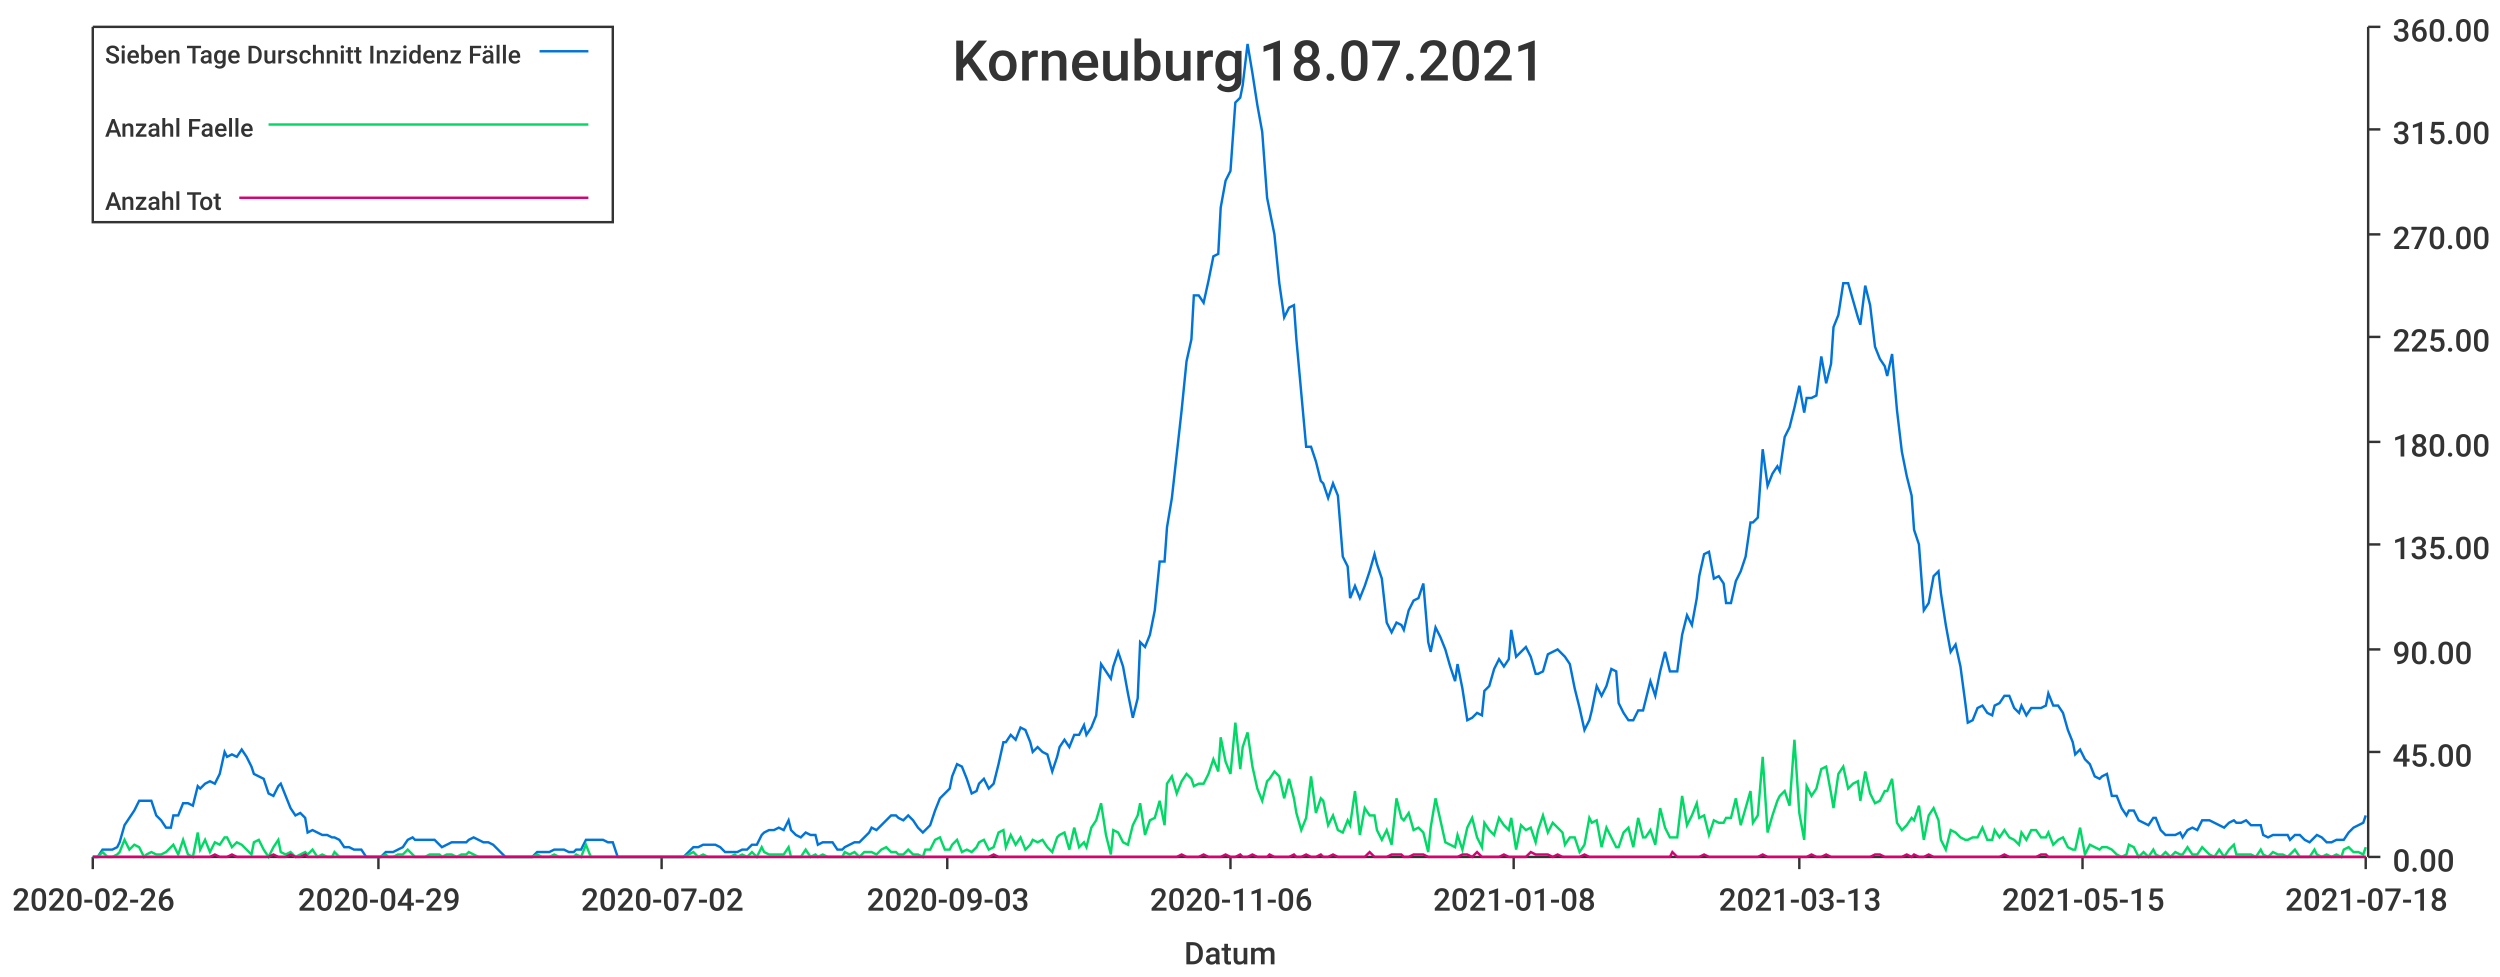
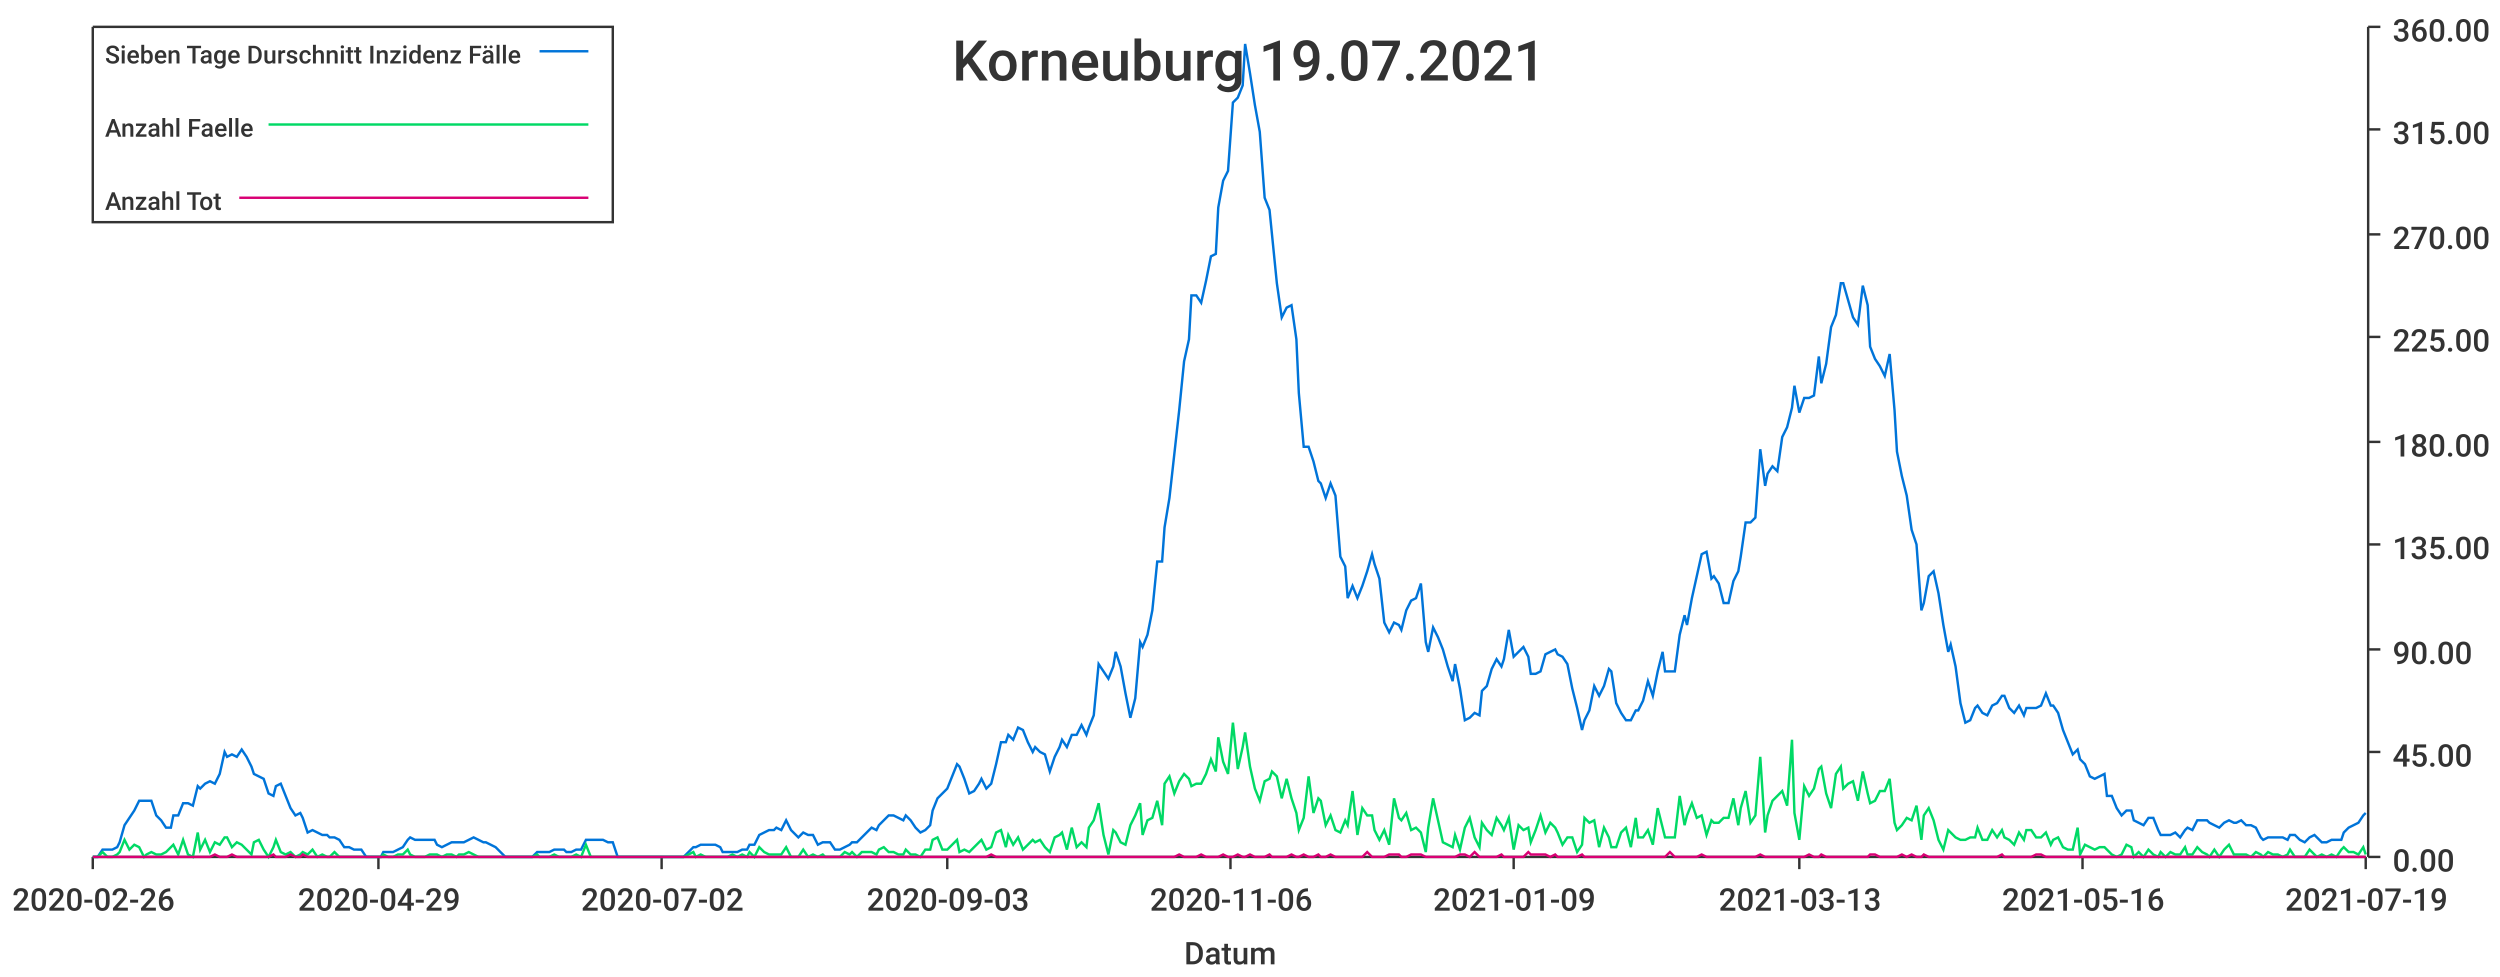
<svg xmlns="http://www.w3.org/2000/svg" width="1024" height="400">\n<path d="M 0 0 L 1024 0 L 1024 400 L 0 400 L 0 0" style="stroke-width:0;stroke:rgba(255,255,255,1.0);fill:rgba(255,255,255,1.0)" />
  <path d="M 38 11 L 969 11 L 969 351 L 38 351 L 38 11" style="stroke-width:0;stroke:rgba(255,255,255,1.0);fill:rgba(255,255,255,1.0)" />
  <path d="M 38 351 L 969 351" style="stroke-width:1;stroke:rgba(51,51,51,1.0);fill:none" />
  <path d="M 38 351 L 38 356" style="stroke-width:1;stroke:rgba(51,51,51,1.0);fill:none" />
  <text x="5" y="373" style="stroke-width:0;stroke:none;fill:rgba(51,51,51,1.0);font-size:12.8px;font-family:'Roboto Medium',sans-serif">2020-02-26</text>
  <path d="M 155 351 L 155 356" style="stroke-width:1;stroke:rgba(51,51,51,1.0);fill:none" />
  <text x="122" y="373" style="stroke-width:0;stroke:none;fill:rgba(51,51,51,1.0);font-size:12.8px;font-family:'Roboto Medium',sans-serif">2020-04-29</text>
  <path d="M 271 351 L 271 356" style="stroke-width:1;stroke:rgba(51,51,51,1.0);fill:none" />
  <text x="238" y="373" style="stroke-width:0;stroke:none;fill:rgba(51,51,51,1.0);font-size:12.8px;font-family:'Roboto Medium',sans-serif">2020-07-02</text>
  <path d="M 388 351 L 388 356" style="stroke-width:1;stroke:rgba(51,51,51,1.0);fill:none" />
  <text x="355" y="373" style="stroke-width:0;stroke:none;fill:rgba(51,51,51,1.0);font-size:12.8px;font-family:'Roboto Medium',sans-serif">2020-09-03</text>
  <path d="M 504 351 L 504 356" style="stroke-width:1;stroke:rgba(51,51,51,1.0);fill:none" />
  <text x="471" y="373" style="stroke-width:0;stroke:none;fill:rgba(51,51,51,1.0);font-size:12.8px;font-family:'Roboto Medium',sans-serif">2020-11-06</text>
  <path d="M 620 351 L 620 356" style="stroke-width:1;stroke:rgba(51,51,51,1.0);fill:none" />
-   <text x="587" y="373" style="stroke-width:0;stroke:none;fill:rgba(51,51,51,1.0);font-size:12.8px;font-family:'Roboto Medium',sans-serif">2021-01-08</text>
+   <text x="587" y="373" style="stroke-width:0;stroke:none;fill:rgba(51,51,51,1.0);font-size:12.8px;font-family:'Roboto Medium',sans-serif">2021-01-09</text>
  <path d="M 737 351 L 737 356" style="stroke-width:1;stroke:rgba(51,51,51,1.0);fill:none" />
  <text x="704" y="373" style="stroke-width:0;stroke:none;fill:rgba(51,51,51,1.0);font-size:12.8px;font-family:'Roboto Medium',sans-serif">2021-03-13</text>
  <path d="M 853 351 L 853 356" style="stroke-width:1;stroke:rgba(51,51,51,1.0);fill:none" />
-   <text x="820" y="373" style="stroke-width:0;stroke:none;fill:rgba(51,51,51,1.0);font-size:12.8px;font-family:'Roboto Medium',sans-serif">2021-05-15</text>
+   <text x="820" y="373" style="stroke-width:0;stroke:none;fill:rgba(51,51,51,1.0);font-size:12.8px;font-family:'Roboto Medium',sans-serif">2021-05-16</text>
  <path d="M 969 351 L 969 356" style="stroke-width:1;stroke:rgba(51,51,51,1.0);fill:none" />
-   <text x="936" y="373" style="stroke-width:0;stroke:none;fill:rgba(51,51,51,1.0);font-size:12.8px;font-family:'Roboto Medium',sans-serif">2021-07-18</text>
+   <text x="936" y="373" style="stroke-width:0;stroke:none;fill:rgba(51,51,51,1.0);font-size:12.8px;font-family:'Roboto Medium',sans-serif">2021-07-19</text>
  <text x="485" y="395" style="stroke-width:0;stroke:none;fill:rgba(51,51,51,1.0);font-size:12.8px;font-family:'Roboto Medium',sans-serif">Datum</text>
  <path d="M 970 351 L 970 11" style="stroke-width:1;stroke:rgba(51,51,51,1.0);fill:none" />
  <path d="M 970 351 L 975 351" style="stroke-width:1;stroke:rgba(51,51,51,1.0);fill:none" />
  <text x="980" y="357" style="stroke-width:0;stroke:none;fill:rgba(51,51,51,1.0);font-size:12.8px;font-family:'Roboto Medium',sans-serif">0.00</text>
  <path d="M 970 308 L 975 308" style="stroke-width:1;stroke:rgba(51,51,51,1.0);fill:none" />
  <text x="980" y="314" style="stroke-width:0;stroke:none;fill:rgba(51,51,51,1.0);font-size:12.8px;font-family:'Roboto Medium',sans-serif">45.00</text>
  <path d="M 970 266 L 975 266" style="stroke-width:1;stroke:rgba(51,51,51,1.0);fill:none" />
  <text x="980" y="272" style="stroke-width:0;stroke:none;fill:rgba(51,51,51,1.0);font-size:12.8px;font-family:'Roboto Medium',sans-serif">90.00</text>
  <path d="M 970 223 L 975 223" style="stroke-width:1;stroke:rgba(51,51,51,1.0);fill:none" />
  <text x="980" y="229" style="stroke-width:0;stroke:none;fill:rgba(51,51,51,1.0);font-size:12.8px;font-family:'Roboto Medium',sans-serif">135.00</text>
  <path d="M 970 181 L 975 181" style="stroke-width:1;stroke:rgba(51,51,51,1.0);fill:none" />
  <text x="980" y="187" style="stroke-width:0;stroke:none;fill:rgba(51,51,51,1.0);font-size:12.8px;font-family:'Roboto Medium',sans-serif">180.00</text>
  <path d="M 970 138 L 975 138" style="stroke-width:1;stroke:rgba(51,51,51,1.0);fill:none" />
  <text x="980" y="144" style="stroke-width:0;stroke:none;fill:rgba(51,51,51,1.0);font-size:12.8px;font-family:'Roboto Medium',sans-serif">225.00</text>
  <path d="M 970 96 L 975 96" style="stroke-width:1;stroke:rgba(51,51,51,1.0);fill:none" />
  <text x="980" y="102" style="stroke-width:0;stroke:none;fill:rgba(51,51,51,1.0);font-size:12.8px;font-family:'Roboto Medium',sans-serif">270.00</text>
  <path d="M 970 53 L 975 53" style="stroke-width:1;stroke:rgba(51,51,51,1.0);fill:none" />
  <text x="980" y="59" style="stroke-width:0;stroke:none;fill:rgba(51,51,51,1.0);font-size:12.8px;font-family:'Roboto Medium',sans-serif">315.00</text>
  <path d="M 970 11 L 975 11" style="stroke-width:1;stroke:rgba(51,51,51,1.0);fill:none" />
  <text x="980" y="17" style="stroke-width:0;stroke:none;fill:rgba(51,51,51,1.0);font-size:12.8px;font-family:'Roboto Medium',sans-serif">360.00</text>
-   <path d="M 38 351 L 40 351 L 42 348 L 44 348 L 46 348 L 48 347 L 49 345 L 51 338 L 53 335 L 55 332 L 57 328 L 59 328 L 60 328 L 62 328 L 64 334 L 66 336 L 68 339 L 70 339 L 71 334 L 73 334 L 75 329 L 77 329 L 79 330 L 81 322 L 82 323 L 84 321 L 86 320 L 88 321 L 90 317 L 92 308 L 93 310 L 95 309 L 97 310 L 99 307 L 101 310 L 103 314 L 104 317 L 106 318 L 108 319 L 110 325 L 112 326 L 114 322 L 115 321 L 117 326 L 119 331 L 121 334 L 123 333 L 125 335 L 126 341 L 128 340 L 130 341 L 132 342 L 134 342 L 136 343 L 137 343 L 139 344 L 141 347 L 143 347 L 145 348 L 147 348 L 148 348 L 150 351 L 152 351 L 154 351 L 156 351 L 158 349 L 159 349 L 161 349 L 163 348 L 165 347 L 167 344 L 169 343 L 170 344 L 172 344 L 174 344 L 176 344 L 178 344 L 180 346 L 181 347 L 183 346 L 185 345 L 187 345 L 189 345 L 191 345 L 192 344 L 194 343 L 196 344 L 198 345 L 200 345 L 202 346 L 203 347 L 205 349 L 207 351 L 209 351 L 211 351 L 213 351 L 214 351 L 216 351 L 218 351 L 220 349 L 222 349 L 224 349 L 225 349 L 227 348 L 229 348 L 231 348 L 233 349 L 235 349 L 236 348 L 238 348 L 240 344 L 242 344 L 244 344 L 246 344 L 247 344 L 249 345 L 251 345 L 253 351 L 255 351 L 257 351 L 258 351 L 260 351 L 262 351 L 264 351 L 266 351 L 268 351 L 269 351 L 271 351 L 273 351 L 275 351 L 277 351 L 279 351 L 280 351 L 282 349 L 284 347 L 286 347 L 288 346 L 290 346 L 291 346 L 293 346 L 295 347 L 297 349 L 299 349 L 301 349 L 302 349 L 304 348 L 306 348 L 308 346 L 310 346 L 312 342 L 313 341 L 315 340 L 317 340 L 319 339 L 321 340 L 323 336 L 324 340 L 326 342 L 328 343 L 330 341 L 332 342 L 334 342 L 335 346 L 337 345 L 339 345 L 341 345 L 343 348 L 345 348 L 346 347 L 348 346 L 350 345 L 352 345 L 354 343 L 356 341 L 357 339 L 359 340 L 361 338 L 363 336 L 365 334 L 367 334 L 368 335 L 370 336 L 372 334 L 374 336 L 376 339 L 378 341 L 379 340 L 381 338 L 383 332 L 385 327 L 387 325 L 389 323 L 390 318 L 392 313 L 394 314 L 396 319 L 398 325 L 400 324 L 401 321 L 403 319 L 405 323 L 407 321 L 409 313 L 411 304 L 412 304 L 414 301 L 416 303 L 418 298 L 420 299 L 422 304 L 423 308 L 425 306 L 427 308 L 429 309 L 431 316 L 433 310 L 434 306 L 436 303 L 438 306 L 440 301 L 442 301 L 444 297 L 445 301 L 447 298 L 449 293 L 451 272 L 453 275 L 455 278 L 456 273 L 458 267 L 460 273 L 462 284 L 464 294 L 466 286 L 467 263 L 469 265 L 471 260 L 473 250 L 475 230 L 477 230 L 478 216 L 480 204 L 482 186 L 484 168 L 486 148 L 488 139 L 489 121 L 491 121 L 493 124 L 495 115 L 497 105 L 499 104 L 500 85 L 502 74 L 504 70 L 506 42 L 508 40 L 509 35 L 511 18 L 513 30 L 515 43 L 517 54 L 519 81 L 520 86 L 522 96 L 524 116 L 526 130 L 528 126 L 530 125 L 531 139 L 533 161 L 535 183 L 537 183 L 539 189 L 541 197 L 542 198 L 544 204 L 546 198 L 548 203 L 550 228 L 552 232 L 553 245 L 555 240 L 557 245 L 559 240 L 561 234 L 563 227 L 564 231 L 566 237 L 568 255 L 570 259 L 572 255 L 574 256 L 575 258 L 577 250 L 579 246 L 581 245 L 583 239 L 585 263 L 586 267 L 588 257 L 590 261 L 592 266 L 594 273 L 596 279 L 597 272 L 599 282 L 601 295 L 603 294 L 605 292 L 607 293 L 608 283 L 610 281 L 612 274 L 614 270 L 616 273 L 618 270 L 619 258 L 621 269 L 623 267 L 625 265 L 627 269 L 629 276 L 630 276 L 632 275 L 634 268 L 636 267 L 638 266 L 640 268 L 641 269 L 643 272 L 645 282 L 647 290 L 649 299 L 651 295 L 652 291 L 654 281 L 656 285 L 658 281 L 660 274 L 662 275 L 663 288 L 665 292 L 667 295 L 669 295 L 671 291 L 673 291 L 674 287 L 676 279 L 678 285 L 680 275 L 682 267 L 684 275 L 685 275 L 687 275 L 689 260 L 691 252 L 693 256 L 695 245 L 696 236 L 698 227 L 700 226 L 702 237 L 704 236 L 706 239 L 707 247 L 709 247 L 711 238 L 713 234 L 715 228 L 717 214 L 718 214 L 720 212 L 722 184 L 724 199 L 726 194 L 728 191 L 729 193 L 731 179 L 733 175 L 735 167 L 737 158 L 739 169 L 740 163 L 742 163 L 744 162 L 746 146 L 748 157 L 750 149 L 751 134 L 753 129 L 755 116 L 757 116 L 759 123 L 761 130 L 762 133 L 764 117 L 766 125 L 768 142 L 770 147 L 772 150 L 773 154 L 775 145 L 777 168 L 779 185 L 781 195 L 783 203 L 784 217 L 786 223 L 788 250 L 790 247 L 792 236 L 794 234 L 795 243 L 797 256 L 799 267 L 801 264 L 803 273 L 805 288 L 806 296 L 808 295 L 810 290 L 812 289 L 814 292 L 816 293 L 817 289 L 819 288 L 821 285 L 823 285 L 825 290 L 827 292 L 828 289 L 830 293 L 832 290 L 834 290 L 836 290 L 838 289 L 839 284 L 841 289 L 843 289 L 845 292 L 847 299 L 849 304 L 850 309 L 852 307 L 854 311 L 856 313 L 858 318 L 860 319 L 861 318 L 863 317 L 865 326 L 867 326 L 869 331 L 871 334 L 872 332 L 874 332 L 876 336 L 878 337 L 880 338 L 882 335 L 883 335 L 885 340 L 887 342 L 889 342 L 891 342 L 893 341 L 894 343 L 896 340 L 898 339 L 900 340 L 902 336 L 904 336 L 905 336 L 907 337 L 909 338 L 911 339 L 913 337 L 915 336 L 916 337 L 918 337 L 920 336 L 922 338 L 924 338 L 926 338 L 927 342 L 929 343 L 931 342 L 933 342 L 935 342 L 937 342 L 938 344 L 940 342 L 942 342 L 944 344 L 946 345 L 948 343 L 949 342 L 951 343 L 953 345 L 955 345 L 957 344 L 959 344 L 960 344 L 962 341 L 964 339 L 966 338 L 968 337 L 969 334" style="stroke-width:1;stroke:rgba(0,116,217,1.0);fill:none" />
-   <path d="M 38 351 L 40 351 L 42 349 L 44 351 L 46 351 L 48 350 L 49 349 L 51 344 L 53 348 L 55 346 L 57 347 L 59 351 L 60 350 L 62 349 L 64 350 L 66 350 L 68 349 L 70 347 L 71 346 L 73 350 L 75 344 L 77 350 L 79 351 L 81 341 L 82 348 L 84 344 L 86 349 L 88 345 L 90 346 L 92 343 L 93 343 L 95 347 L 97 345 L 99 346 L 101 348 L 103 350 L 104 345 L 106 344 L 108 348 L 110 351 L 112 347 L 114 344 L 115 349 L 117 350 L 119 349 L 121 351 L 123 350 L 125 349 L 126 350 L 128 348 L 130 351 L 132 350 L 134 351 L 136 351 L 137 349 L 139 351 L 141 351 L 143 351 L 145 351 L 147 351 L 148 351 L 150 351 L 152 351 L 154 351 L 156 351 L 158 350 L 159 351 L 161 351 L 163 350 L 165 350 L 167 348 L 169 350 L 170 351 L 172 351 L 174 351 L 176 350 L 178 350 L 180 350 L 181 351 L 183 350 L 185 350 L 187 351 L 189 350 L 191 350 L 192 349 L 194 350 L 196 351 L 198 351 L 200 351 L 202 351 L 203 351 L 205 351 L 207 351 L 209 351 L 211 351 L 213 351 L 214 351 L 216 351 L 218 351 L 220 350 L 222 351 L 224 351 L 225 351 L 227 350 L 229 351 L 231 351 L 233 351 L 235 351 L 236 350 L 238 351 L 240 346 L 242 351 L 244 351 L 246 351 L 247 351 L 249 351 L 251 351 L 253 351 L 255 351 L 257 351 L 258 351 L 260 351 L 262 351 L 264 351 L 266 351 L 268 351 L 269 351 L 271 351 L 273 351 L 275 351 L 277 351 L 279 351 L 280 351 L 282 350 L 284 349 L 286 351 L 288 350 L 290 351 L 291 351 L 293 351 L 295 351 L 297 351 L 299 351 L 301 350 L 302 351 L 304 350 L 306 351 L 308 349 L 310 351 L 312 347 L 313 349 L 315 350 L 317 350 L 319 350 L 321 350 L 323 347 L 324 351 L 326 351 L 328 351 L 330 348 L 332 351 L 334 350 L 335 351 L 337 350 L 339 351 L 341 351 L 343 351 L 345 351 L 346 349 L 348 350 L 350 349 L 352 351 L 354 349 L 356 349 L 357 349 L 359 350 L 361 348 L 363 347 L 365 349 L 367 349 L 368 350 L 370 350 L 372 348 L 374 350 L 376 350 L 378 351 L 379 348 L 381 348 L 383 344 L 385 343 L 387 348 L 389 348 L 390 346 L 392 344 L 394 349 L 396 348 L 398 349 L 400 347 L 401 345 L 403 344 L 405 348 L 407 347 L 409 341 L 411 340 L 412 347 L 414 342 L 416 346 L 418 343 L 420 348 L 422 346 L 423 344 L 425 345 L 427 344 L 429 347 L 431 349 L 433 343 L 434 342 L 436 341 L 438 348 L 440 339 L 442 347 L 444 345 L 445 347 L 447 339 L 449 336 L 451 329 L 453 342 L 455 350 L 456 340 L 458 341 L 460 345 L 462 346 L 464 338 L 466 334 L 467 329 L 469 342 L 471 336 L 473 335 L 475 328 L 477 338 L 478 321 L 480 318 L 482 325 L 484 320 L 486 317 L 488 319 L 489 322 L 491 321 L 493 321 L 495 317 L 497 311 L 499 316 L 500 302 L 502 312 L 504 317 L 506 296 L 508 315 L 509 306 L 511 300 L 513 314 L 515 323 L 517 328 L 519 320 L 520 319 L 522 316 L 524 318 L 526 327 L 528 319 L 530 327 L 531 333 L 533 340 L 535 335 L 537 318 L 539 333 L 541 327 L 542 328 L 544 338 L 546 334 L 548 340 L 550 341 L 552 336 L 553 338 L 555 324 L 557 342 L 559 331 L 561 334 L 563 334 L 564 340 L 566 344 L 568 340 L 570 346 L 572 327 L 574 335 L 575 336 L 577 333 L 579 340 L 581 339 L 583 341 L 585 349 L 586 339 L 588 327 L 590 336 L 592 345 L 594 346 L 596 347 L 597 342 L 599 348 L 601 339 L 603 335 L 605 343 L 607 347 L 608 337 L 610 340 L 612 342 L 614 335 L 616 338 L 618 340 L 619 335 L 621 348 L 623 338 L 625 340 L 627 339 L 629 345 L 630 340 L 632 334 L 634 341 L 636 337 L 638 339 L 640 341 L 641 346 L 643 343 L 645 343 L 647 349 L 649 346 L 651 335 L 652 337 L 654 336 L 656 347 L 658 339 L 660 343 L 662 347 L 663 347 L 665 341 L 667 339 L 669 347 L 671 335 L 673 343 L 674 343 L 676 340 L 678 346 L 680 331 L 682 339 L 684 343 L 685 343 L 687 343 L 689 326 L 691 338 L 693 334 L 695 329 L 696 335 L 698 334 L 700 342 L 702 336 L 704 337 L 706 337 L 707 335 L 709 335 L 711 327 L 713 338 L 715 331 L 717 324 L 718 337 L 720 334 L 722 310 L 724 341 L 726 334 L 728 328 L 729 326 L 731 324 L 733 330 L 735 303 L 737 333 L 739 344 L 740 322 L 742 326 L 744 323 L 746 315 L 748 314 L 750 325 L 751 331 L 753 317 L 755 314 L 757 323 L 759 321 L 761 320 L 762 328 L 764 316 L 766 325 L 768 329 L 770 328 L 772 324 L 773 324 L 775 319 L 777 337 L 779 340 L 781 338 L 783 335 L 784 336 L 786 330 L 788 344 L 790 334 L 792 331 L 794 336 L 795 344 L 797 348 L 799 340 L 801 341 L 803 343 L 805 344 L 806 344 L 808 343 L 810 343 L 812 339 L 814 344 L 816 344 L 817 340 L 819 343 L 821 340 L 823 343 L 825 344 L 827 346 L 828 341 L 830 344 L 832 340 L 834 340 L 836 343 L 838 343 L 839 341 L 841 346 L 843 344 L 845 343 L 847 347 L 849 348 L 850 348 L 852 339 L 854 350 L 856 346 L 858 347 L 860 348 L 861 347 L 863 347 L 865 348 L 867 350 L 869 351 L 871 350 L 872 346 L 874 347 L 876 351 L 878 349 L 880 351 L 882 348 L 883 350 L 885 351 L 887 349 L 889 351 L 891 349 L 893 350 L 894 350 L 896 347 L 898 350 L 900 350 L 902 347 L 904 349 L 905 350 L 907 351 L 909 348 L 911 351 L 913 348 L 915 346 L 916 350 L 918 350 L 920 350 L 922 350 L 924 351 L 926 348 L 927 350 L 929 351 L 931 349 L 933 350 L 935 350 L 937 351 L 938 350 L 940 348 L 942 351 L 944 351 L 946 351 L 948 348 L 949 350 L 951 351 L 953 350 L 955 351 L 957 350 L 959 351 L 960 348 L 962 347 L 964 349 L 966 349 L 968 350 L 969 347" style="stroke-width:1;stroke:rgba(0,217,101,1.0);fill:none" />
-   <path d="M 38 351 L 40 351 L 42 351 L 44 351 L 46 351 L 48 351 L 49 351 L 51 351 L 53 351 L 55 351 L 57 351 L 59 351 L 60 351 L 62 351 L 64 351 L 66 351 L 68 351 L 70 351 L 71 351 L 73 351 L 75 351 L 77 351 L 79 351 L 81 351 L 82 351 L 84 351 L 86 351 L 88 350 L 90 351 L 92 351 L 93 351 L 95 350 L 97 351 L 99 351 L 101 351 L 103 351 L 104 351 L 106 351 L 108 351 L 110 351 L 112 350 L 114 351 L 115 351 L 117 351 L 119 350 L 121 351 L 123 351 L 125 350 L 126 351 L 128 351 L 130 351 L 132 351 L 134 351 L 136 351 L 137 351 L 139 351 L 141 351 L 143 351 L 145 351 L 147 351 L 148 351 L 150 351 L 152 351 L 154 351 L 156 351 L 158 351 L 159 351 L 161 351 L 163 351 L 165 351 L 167 351 L 169 351 L 170 351 L 172 351 L 174 351 L 176 351 L 178 351 L 180 351 L 181 351 L 183 351 L 185 351 L 187 351 L 189 351 L 191 351 L 192 351 L 194 351 L 196 351 L 198 351 L 200 351 L 202 351 L 203 351 L 205 351 L 207 351 L 209 351 L 211 351 L 213 351 L 214 351 L 216 351 L 218 351 L 220 351 L 222 351 L 224 351 L 225 351 L 227 351 L 229 351 L 231 351 L 233 351 L 235 351 L 236 351 L 238 351 L 240 351 L 242 351 L 244 351 L 246 351 L 247 351 L 249 351 L 251 351 L 253 351 L 255 351 L 257 351 L 258 351 L 260 351 L 262 351 L 264 351 L 266 351 L 268 351 L 269 351 L 271 351 L 273 351 L 275 351 L 277 351 L 279 351 L 280 351 L 282 351 L 284 351 L 286 351 L 288 351 L 290 351 L 291 351 L 293 351 L 295 351 L 297 351 L 299 351 L 301 351 L 302 351 L 304 351 L 306 351 L 308 351 L 310 351 L 312 351 L 313 351 L 315 351 L 317 351 L 319 351 L 321 351 L 323 351 L 324 351 L 326 351 L 328 351 L 330 351 L 332 351 L 334 351 L 335 351 L 337 351 L 339 351 L 341 351 L 343 351 L 345 351 L 346 351 L 348 351 L 350 351 L 352 351 L 354 351 L 356 351 L 357 351 L 359 351 L 361 351 L 363 351 L 365 351 L 367 351 L 368 351 L 370 351 L 372 351 L 374 351 L 376 351 L 378 351 L 379 351 L 381 351 L 383 351 L 385 351 L 387 351 L 389 351 L 390 351 L 392 351 L 394 351 L 396 351 L 398 351 L 400 351 L 401 351 L 403 351 L 405 351 L 407 350 L 409 351 L 411 351 L 412 351 L 414 351 L 416 351 L 418 351 L 420 351 L 422 351 L 423 351 L 425 351 L 427 351 L 429 351 L 431 351 L 433 351 L 434 351 L 436 351 L 438 351 L 440 351 L 442 351 L 444 351 L 445 351 L 447 351 L 449 351 L 451 351 L 453 351 L 455 351 L 456 351 L 458 351 L 460 351 L 462 351 L 464 351 L 466 351 L 467 351 L 469 351 L 471 351 L 473 351 L 475 351 L 477 351 L 478 351 L 480 351 L 482 351 L 484 350 L 486 351 L 488 351 L 489 351 L 491 351 L 493 350 L 495 351 L 497 351 L 499 351 L 500 351 L 502 350 L 504 351 L 506 351 L 508 350 L 509 351 L 511 351 L 513 350 L 515 351 L 517 351 L 519 351 L 520 350 L 522 351 L 524 351 L 526 351 L 528 351 L 530 350 L 531 351 L 533 351 L 535 350 L 537 351 L 539 351 L 541 350 L 542 351 L 544 351 L 546 350 L 548 351 L 550 351 L 552 351 L 553 351 L 555 351 L 557 351 L 559 351 L 561 349 L 563 351 L 564 351 L 566 351 L 568 351 L 570 350 L 572 350 L 574 350 L 575 351 L 577 351 L 579 350 L 581 350 L 583 350 L 585 351 L 586 351 L 588 351 L 590 351 L 592 351 L 594 351 L 596 351 L 597 351 L 599 350 L 601 350 L 603 351 L 605 349 L 607 351 L 608 351 L 610 351 L 612 351 L 614 351 L 616 350 L 618 351 L 619 351 L 621 351 L 623 351 L 625 351 L 627 349 L 629 350 L 630 350 L 632 350 L 634 350 L 636 351 L 638 350 L 640 351 L 641 351 L 643 351 L 645 351 L 647 351 L 649 350 L 651 351 L 652 351 L 654 351 L 656 351 L 658 351 L 660 351 L 662 351 L 663 351 L 665 351 L 667 351 L 669 351 L 671 351 L 673 351 L 674 351 L 676 351 L 678 351 L 680 351 L 682 351 L 684 351 L 685 349 L 687 351 L 689 351 L 691 351 L 693 351 L 695 351 L 696 351 L 698 350 L 700 351 L 702 351 L 704 351 L 706 351 L 707 351 L 709 351 L 711 351 L 713 351 L 715 351 L 717 351 L 718 351 L 720 351 L 722 350 L 724 351 L 726 351 L 728 351 L 729 351 L 731 351 L 733 351 L 735 351 L 737 351 L 739 351 L 740 351 L 742 350 L 744 351 L 746 351 L 748 350 L 750 351 L 751 351 L 753 351 L 755 351 L 757 351 L 759 351 L 761 351 L 762 351 L 764 351 L 766 351 L 768 350 L 770 350 L 772 351 L 773 351 L 775 351 L 777 351 L 779 351 L 781 350 L 783 351 L 784 350 L 786 351 L 788 351 L 790 350 L 792 351 L 794 351 L 795 351 L 797 351 L 799 351 L 801 351 L 803 351 L 805 351 L 806 351 L 808 351 L 810 351 L 812 351 L 814 351 L 816 351 L 817 351 L 819 351 L 821 350 L 823 351 L 825 351 L 827 351 L 828 351 L 830 351 L 832 351 L 834 351 L 836 350 L 838 350 L 839 351 L 841 351 L 843 351 L 845 351 L 847 351 L 849 351 L 850 351 L 852 351 L 854 351 L 856 351 L 858 351 L 860 351 L 861 351 L 863 351 L 865 351 L 867 351 L 869 351 L 871 351 L 872 351 L 874 351 L 876 351 L 878 351 L 880 351 L 882 351 L 883 351 L 885 351 L 887 351 L 889 351 L 891 351 L 893 351 L 894 351 L 896 351 L 898 351 L 900 351 L 902 351 L 904 351 L 905 351 L 907 351 L 909 351 L 911 351 L 913 351 L 915 351 L 916 351 L 918 351 L 920 351 L 922 351 L 924 351 L 926 351 L 927 351 L 929 351 L 931 351 L 933 351 L 935 351 L 937 351 L 938 351 L 940 351 L 942 351 L 944 351 L 946 351 L 948 351 L 949 351 L 951 351 L 953 351 L 955 351 L 957 351 L 959 351 L 960 351 L 962 351 L 964 351 L 966 351 L 968 351 L 969 351" style="stroke-width:1;stroke:rgba(217,0,116,1.0);fill:none" />
-   <text x="390" y="33" style="stroke-width:0;stroke:none;fill:rgba(51,51,51,1.0);font-size:23.0px;font-family:'Roboto Medium',sans-serif">Korneuburg 18.07.2021</text>
+   <path d="M 38 351 L 40 351 L 42 348 L 44 348 L 46 348 L 48 347 L 49 345 L 51 338 L 53 335 L 55 332 L 57 328 L 59 328 L 60 328 L 62 328 L 64 334 L 66 336 L 68 339 L 70 339 L 71 334 L 73 334 L 75 329 L 77 329 L 79 330 L 81 322 L 82 323 L 84 321 L 86 320 L 88 321 L 90 317 L 92 308 L 93 310 L 95 309 L 97 310 L 99 307 L 101 310 L 103 314 L 104 317 L 106 318 L 108 319 L 110 325 L 112 326 L 113 322 L 115 321 L 117 326 L 119 331 L 121 334 L 123 333 L 124 335 L 126 341 L 128 340 L 130 341 L 132 342 L 134 342 L 135 343 L 137 343 L 139 344 L 141 347 L 143 347 L 145 348 L 146 348 L 148 348 L 150 351 L 152 351 L 154 351 L 156 351 L 157 349 L 159 349 L 161 349 L 163 348 L 165 347 L 167 344 L 168 343 L 170 344 L 172 344 L 174 344 L 176 344 L 178 344 L 179 346 L 181 347 L 183 346 L 185 345 L 187 345 L 188 345 L 190 345 L 192 344 L 194 343 L 196 344 L 198 345 L 199 345 L 201 346 L 203 347 L 205 349 L 207 351 L 209 351 L 210 351 L 212 351 L 214 351 L 216 351 L 218 351 L 220 349 L 221 349 L 223 349 L 225 349 L 227 348 L 229 348 L 231 348 L 232 349 L 234 349 L 236 348 L 238 348 L 240 344 L 242 344 L 243 344 L 245 344 L 247 344 L 249 345 L 251 345 L 253 351 L 254 351 L 256 351 L 258 351 L 260 351 L 262 351 L 263 351 L 265 351 L 267 351 L 269 351 L 271 351 L 273 351 L 274 351 L 276 351 L 278 351 L 280 351 L 282 349 L 284 347 L 285 347 L 287 346 L 289 346 L 291 346 L 293 346 L 295 347 L 296 349 L 298 349 L 300 349 L 302 349 L 304 348 L 306 348 L 307 346 L 309 346 L 311 342 L 313 341 L 315 340 L 317 340 L 318 339 L 320 340 L 322 336 L 324 340 L 326 342 L 327 343 L 329 341 L 331 342 L 333 342 L 335 346 L 337 345 L 338 345 L 340 345 L 342 348 L 344 348 L 346 347 L 348 346 L 349 345 L 351 345 L 353 343 L 355 341 L 357 339 L 359 340 L 360 338 L 362 336 L 364 334 L 366 334 L 368 335 L 370 336 L 371 334 L 373 336 L 375 339 L 377 341 L 379 340 L 381 338 L 382 332 L 384 327 L 386 325 L 388 323 L 390 318 L 392 313 L 393 314 L 395 319 L 397 325 L 399 324 L 401 321 L 402 319 L 404 323 L 406 321 L 408 313 L 410 304 L 412 304 L 413 301 L 415 303 L 417 298 L 419 299 L 421 304 L 423 308 L 424 306 L 426 308 L 428 309 L 430 316 L 432 310 L 434 306 L 435 303 L 437 306 L 439 301 L 441 301 L 443 297 L 445 301 L 446 298 L 448 293 L 450 272 L 452 275 L 454 278 L 456 273 L 457 267 L 459 273 L 461 284 L 463 294 L 465 286 L 467 263 L 468 265 L 470 260 L 472 250 L 474 230 L 476 230 L 477 216 L 479 204 L 481 186 L 483 168 L 485 148 L 487 139 L 488 121 L 490 121 L 492 124 L 494 115 L 496 105 L 498 104 L 499 85 L 501 74 L 503 70 L 505 42 L 507 40 L 509 35 L 510 18 L 512 30 L 514 43 L 516 54 L 518 81 L 520 86 L 521 96 L 523 116 L 525 130 L 527 126 L 529 125 L 531 139 L 532 161 L 534 183 L 536 183 L 538 189 L 540 197 L 541 198 L 543 204 L 545 198 L 547 203 L 549 228 L 551 232 L 552 245 L 554 240 L 556 245 L 558 240 L 560 234 L 562 227 L 563 231 L 565 237 L 567 255 L 569 259 L 571 255 L 573 256 L 574 258 L 576 250 L 578 246 L 580 245 L 582 239 L 584 263 L 585 267 L 587 257 L 589 261 L 591 266 L 593 273 L 595 279 L 596 272 L 598 282 L 600 295 L 602 294 L 604 292 L 606 293 L 607 283 L 609 281 L 611 274 L 613 270 L 615 273 L 616 270 L 618 258 L 620 269 L 622 267 L 624 265 L 626 269 L 627 276 L 629 276 L 631 275 L 633 268 L 635 267 L 637 266 L 638 268 L 640 269 L 642 272 L 644 282 L 646 290 L 648 299 L 649 295 L 651 291 L 653 281 L 655 285 L 657 281 L 659 274 L 660 275 L 662 288 L 664 292 L 666 295 L 668 295 L 670 291 L 671 291 L 673 287 L 675 279 L 677 285 L 679 275 L 681 267 L 682 275 L 684 275 L 686 275 L 688 260 L 690 252 L 691 256 L 693 245 L 695 236 L 697 227 L 699 226 L 701 237 L 702 236 L 704 239 L 706 247 L 708 247 L 710 238 L 712 234 L 713 228 L 715 214 L 717 214 L 719 212 L 721 184 L 723 199 L 724 194 L 726 191 L 728 193 L 730 179 L 732 175 L 734 167 L 735 158 L 737 169 L 739 163 L 741 163 L 743 162 L 745 146 L 746 157 L 748 149 L 750 134 L 752 129 L 754 116 L 755 116 L 757 123 L 759 130 L 761 133 L 763 117 L 765 125 L 766 142 L 768 147 L 770 150 L 772 154 L 774 145 L 776 168 L 777 185 L 779 195 L 781 203 L 783 217 L 785 223 L 787 250 L 788 247 L 790 236 L 792 234 L 794 243 L 796 256 L 798 267 L 799 264 L 801 273 L 803 288 L 805 296 L 807 295 L 809 290 L 810 289 L 812 292 L 814 293 L 816 289 L 818 288 L 820 285 L 821 285 L 823 290 L 825 292 L 827 289 L 829 293 L 830 290 L 832 290 L 834 290 L 836 289 L 838 284 L 840 289 L 841 289 L 843 292 L 845 299 L 847 304 L 849 309 L 851 307 L 852 311 L 854 313 L 856 318 L 858 319 L 860 318 L 862 317 L 863 326 L 865 326 L 867 331 L 869 334 L 871 332 L 873 332 L 874 336 L 876 337 L 878 338 L 880 335 L 882 335 L 884 340 L 885 342 L 887 342 L 889 342 L 891 341 L 893 343 L 895 340 L 896 339 L 898 340 L 900 336 L 902 336 L 904 336 L 905 337 L 907 338 L 909 339 L 911 337 L 913 336 L 915 337 L 916 337 L 918 336 L 920 338 L 922 338 L 924 339 L 926 343 L 927 344 L 929 343 L 931 343 L 933 343 L 935 343 L 937 344 L 938 342 L 940 342 L 942 344 L 944 345 L 946 343 L 948 342 L 949 343 L 951 345 L 953 345 L 955 344 L 957 344 L 959 344 L 960 341 L 962 339 L 964 338 L 966 337 L 968 334 L 969 333" style="stroke-width:1;stroke:rgba(0,116,217,1.0);fill:none" />
+   <path d="M 38 351 L 40 351 L 42 349 L 44 351 L 46 351 L 48 350 L 49 349 L 51 344 L 53 348 L 55 346 L 57 347 L 59 351 L 60 350 L 62 349 L 64 350 L 66 350 L 68 349 L 70 347 L 71 346 L 73 350 L 75 344 L 77 350 L 79 351 L 81 341 L 82 348 L 84 344 L 86 349 L 88 345 L 90 346 L 92 343 L 93 343 L 95 347 L 97 345 L 99 346 L 101 348 L 103 350 L 104 345 L 106 344 L 108 348 L 110 351 L 112 347 L 113 344 L 115 349 L 117 350 L 119 349 L 121 351 L 123 350 L 124 349 L 126 350 L 128 348 L 130 351 L 132 350 L 134 351 L 135 351 L 137 349 L 139 351 L 141 351 L 143 351 L 145 351 L 146 351 L 148 351 L 150 351 L 152 351 L 154 351 L 156 351 L 157 350 L 159 351 L 161 351 L 163 350 L 165 350 L 167 348 L 168 350 L 170 351 L 172 351 L 174 351 L 176 350 L 178 350 L 179 350 L 181 351 L 183 350 L 185 350 L 187 351 L 188 350 L 190 350 L 192 349 L 194 350 L 196 351 L 198 351 L 199 351 L 201 351 L 203 351 L 205 351 L 207 351 L 209 351 L 210 351 L 212 351 L 214 351 L 216 351 L 218 351 L 220 350 L 221 351 L 223 351 L 225 351 L 227 350 L 229 351 L 231 351 L 232 351 L 234 351 L 236 350 L 238 351 L 240 346 L 242 351 L 243 351 L 245 351 L 247 351 L 249 351 L 251 351 L 253 351 L 254 351 L 256 351 L 258 351 L 260 351 L 262 351 L 263 351 L 265 351 L 267 351 L 269 351 L 271 351 L 273 351 L 274 351 L 276 351 L 278 351 L 280 351 L 282 350 L 284 349 L 285 351 L 287 350 L 289 351 L 291 351 L 293 351 L 295 351 L 296 351 L 298 351 L 300 350 L 302 351 L 304 350 L 306 351 L 307 349 L 309 351 L 311 347 L 313 349 L 315 350 L 317 350 L 318 350 L 320 350 L 322 347 L 324 351 L 326 351 L 327 351 L 329 348 L 331 351 L 333 350 L 335 351 L 337 350 L 338 351 L 340 351 L 342 351 L 344 351 L 346 349 L 348 350 L 349 349 L 351 351 L 353 349 L 355 349 L 357 349 L 359 350 L 360 348 L 362 347 L 364 349 L 366 349 L 368 350 L 370 350 L 371 348 L 373 350 L 375 350 L 377 351 L 379 348 L 381 348 L 382 344 L 384 343 L 386 348 L 388 348 L 390 346 L 392 344 L 393 349 L 395 348 L 397 349 L 399 347 L 401 345 L 402 344 L 404 348 L 406 347 L 408 341 L 410 340 L 412 347 L 413 342 L 415 346 L 417 343 L 419 348 L 421 346 L 423 344 L 424 345 L 426 344 L 428 347 L 430 349 L 432 343 L 434 342 L 435 341 L 437 348 L 439 339 L 441 347 L 443 345 L 445 347 L 446 339 L 448 336 L 450 329 L 452 342 L 454 350 L 456 340 L 457 341 L 459 345 L 461 346 L 463 338 L 465 334 L 467 329 L 468 342 L 470 336 L 472 335 L 474 328 L 476 338 L 477 321 L 479 318 L 481 325 L 483 320 L 485 317 L 487 319 L 488 322 L 490 321 L 492 321 L 494 317 L 496 311 L 498 316 L 499 302 L 501 312 L 503 317 L 505 296 L 507 315 L 509 306 L 510 300 L 512 314 L 514 323 L 516 328 L 518 320 L 520 319 L 521 316 L 523 318 L 525 327 L 527 319 L 529 327 L 531 333 L 532 340 L 534 335 L 536 318 L 538 333 L 540 327 L 541 328 L 543 338 L 545 334 L 547 340 L 549 341 L 551 336 L 552 338 L 554 324 L 556 342 L 558 331 L 560 334 L 562 334 L 563 340 L 565 344 L 567 340 L 569 346 L 571 327 L 573 335 L 574 336 L 576 333 L 578 340 L 580 339 L 582 341 L 584 349 L 585 339 L 587 327 L 589 336 L 591 345 L 593 346 L 595 347 L 596 342 L 598 348 L 600 339 L 602 335 L 604 343 L 606 347 L 607 337 L 609 340 L 611 342 L 613 335 L 615 338 L 616 340 L 618 335 L 620 348 L 622 338 L 624 340 L 626 339 L 627 345 L 629 340 L 631 334 L 633 341 L 635 337 L 637 339 L 638 341 L 640 346 L 642 343 L 644 343 L 646 349 L 648 346 L 649 335 L 651 337 L 653 336 L 655 347 L 657 339 L 659 343 L 660 347 L 662 347 L 664 341 L 666 339 L 668 347 L 670 335 L 671 343 L 673 343 L 675 340 L 677 346 L 679 331 L 681 339 L 682 343 L 684 343 L 686 343 L 688 326 L 690 338 L 691 334 L 693 329 L 695 335 L 697 334 L 699 342 L 701 336 L 702 337 L 704 337 L 706 335 L 708 335 L 710 327 L 712 338 L 713 331 L 715 324 L 717 337 L 719 334 L 721 310 L 723 341 L 724 334 L 726 328 L 728 326 L 730 324 L 732 330 L 734 303 L 735 333 L 737 344 L 739 322 L 741 326 L 743 323 L 745 315 L 746 314 L 748 325 L 750 331 L 752 317 L 754 314 L 755 323 L 757 321 L 759 320 L 761 328 L 763 316 L 765 325 L 766 329 L 768 328 L 770 324 L 772 324 L 774 319 L 776 337 L 777 340 L 779 338 L 781 335 L 783 336 L 785 330 L 787 344 L 788 334 L 790 331 L 792 336 L 794 344 L 796 348 L 798 340 L 799 341 L 801 343 L 803 344 L 805 344 L 807 343 L 809 343 L 810 339 L 812 344 L 814 344 L 816 340 L 818 343 L 820 340 L 821 343 L 823 344 L 825 346 L 827 341 L 829 344 L 830 340 L 832 340 L 834 343 L 836 343 L 838 341 L 840 346 L 841 344 L 843 343 L 845 347 L 847 348 L 849 348 L 851 339 L 852 350 L 854 346 L 856 347 L 858 348 L 860 347 L 862 347 L 863 348 L 865 350 L 867 351 L 869 350 L 871 346 L 873 347 L 874 351 L 876 349 L 878 351 L 880 348 L 882 350 L 884 351 L 885 349 L 887 351 L 889 349 L 891 350 L 893 350 L 895 347 L 896 350 L 898 350 L 900 347 L 902 349 L 904 350 L 905 351 L 907 348 L 909 351 L 911 348 L 913 346 L 915 350 L 916 350 L 918 350 L 920 350 L 922 351 L 924 349 L 926 350 L 927 351 L 929 349 L 931 350 L 933 350 L 935 351 L 937 350 L 938 348 L 940 351 L 942 351 L 944 351 L 946 348 L 948 350 L 949 351 L 951 350 L 953 351 L 955 350 L 957 351 L 959 348 L 960 347 L 962 349 L 964 349 L 966 350 L 968 347 L 969 350" style="stroke-width:1;stroke:rgba(0,217,101,1.0);fill:none" />
+   <path d="M 38 351 L 40 351 L 42 351 L 44 351 L 46 351 L 48 351 L 49 351 L 51 351 L 53 351 L 55 351 L 57 351 L 59 351 L 60 351 L 62 351 L 64 351 L 66 351 L 68 351 L 70 351 L 71 351 L 73 351 L 75 351 L 77 351 L 79 351 L 81 351 L 82 351 L 84 351 L 86 351 L 88 350 L 90 351 L 92 351 L 93 351 L 95 350 L 97 351 L 99 351 L 101 351 L 103 351 L 104 351 L 106 351 L 108 351 L 110 351 L 112 350 L 113 351 L 115 351 L 117 351 L 119 350 L 121 351 L 123 351 L 124 350 L 126 351 L 128 351 L 130 351 L 132 351 L 134 351 L 135 351 L 137 351 L 139 351 L 141 351 L 143 351 L 145 351 L 146 351 L 148 351 L 150 351 L 152 351 L 154 351 L 156 351 L 157 351 L 159 351 L 161 351 L 163 351 L 165 351 L 167 351 L 168 351 L 170 351 L 172 351 L 174 351 L 176 351 L 178 351 L 179 351 L 181 351 L 183 351 L 185 351 L 187 351 L 188 351 L 190 351 L 192 351 L 194 351 L 196 351 L 198 351 L 199 351 L 201 351 L 203 351 L 205 351 L 207 351 L 209 351 L 210 351 L 212 351 L 214 351 L 216 351 L 218 351 L 220 351 L 221 351 L 223 351 L 225 351 L 227 351 L 229 351 L 231 351 L 232 351 L 234 351 L 236 351 L 238 351 L 240 351 L 242 351 L 243 351 L 245 351 L 247 351 L 249 351 L 251 351 L 253 351 L 254 351 L 256 351 L 258 351 L 260 351 L 262 351 L 263 351 L 265 351 L 267 351 L 269 351 L 271 351 L 273 351 L 274 351 L 276 351 L 278 351 L 280 351 L 282 351 L 284 351 L 285 351 L 287 351 L 289 351 L 291 351 L 293 351 L 295 351 L 296 351 L 298 351 L 300 351 L 302 351 L 304 351 L 306 351 L 307 351 L 309 351 L 311 351 L 313 351 L 315 351 L 317 351 L 318 351 L 320 351 L 322 351 L 324 351 L 326 351 L 327 351 L 329 351 L 331 351 L 333 351 L 335 351 L 337 351 L 338 351 L 340 351 L 342 351 L 344 351 L 346 351 L 348 351 L 349 351 L 351 351 L 353 351 L 355 351 L 357 351 L 359 351 L 360 351 L 362 351 L 364 351 L 366 351 L 368 351 L 370 351 L 371 351 L 373 351 L 375 351 L 377 351 L 379 351 L 381 351 L 382 351 L 384 351 L 386 351 L 388 351 L 390 351 L 392 351 L 393 351 L 395 351 L 397 351 L 399 351 L 401 351 L 402 351 L 404 351 L 406 350 L 408 351 L 410 351 L 412 351 L 413 351 L 415 351 L 417 351 L 419 351 L 421 351 L 423 351 L 424 351 L 426 351 L 428 351 L 430 351 L 432 351 L 434 351 L 435 351 L 437 351 L 439 351 L 441 351 L 443 351 L 445 351 L 446 351 L 448 351 L 450 351 L 452 351 L 454 351 L 456 351 L 457 351 L 459 351 L 461 351 L 463 351 L 465 351 L 467 351 L 468 351 L 470 351 L 472 351 L 474 351 L 476 351 L 477 351 L 479 351 L 481 351 L 483 350 L 485 351 L 487 351 L 488 351 L 490 351 L 492 350 L 494 351 L 496 351 L 498 351 L 499 351 L 501 350 L 503 351 L 505 351 L 507 350 L 509 351 L 510 351 L 512 350 L 514 351 L 516 351 L 518 351 L 520 350 L 521 351 L 523 351 L 525 351 L 527 351 L 529 350 L 531 351 L 532 351 L 534 350 L 536 351 L 538 351 L 540 350 L 541 351 L 543 351 L 545 350 L 547 351 L 549 351 L 551 351 L 552 351 L 554 351 L 556 351 L 558 351 L 560 349 L 562 351 L 563 351 L 565 351 L 567 351 L 569 350 L 571 350 L 573 350 L 574 351 L 576 351 L 578 350 L 580 350 L 582 350 L 584 351 L 585 351 L 587 351 L 589 351 L 591 351 L 593 351 L 595 351 L 596 351 L 598 350 L 600 350 L 602 351 L 604 349 L 606 351 L 607 351 L 609 351 L 611 351 L 613 351 L 615 350 L 616 351 L 618 351 L 620 351 L 622 351 L 624 351 L 626 349 L 627 350 L 629 350 L 631 350 L 633 350 L 635 351 L 637 350 L 638 351 L 640 351 L 642 351 L 644 351 L 646 351 L 648 350 L 649 351 L 651 351 L 653 351 L 655 351 L 657 351 L 659 351 L 660 351 L 662 351 L 664 351 L 666 351 L 668 351 L 670 351 L 671 351 L 673 351 L 675 351 L 677 351 L 679 351 L 681 351 L 682 351 L 684 349 L 686 351 L 688 351 L 690 351 L 691 351 L 693 351 L 695 351 L 697 350 L 699 351 L 701 351 L 702 351 L 704 351 L 706 351 L 708 351 L 710 351 L 712 351 L 713 351 L 715 351 L 717 351 L 719 351 L 721 350 L 723 351 L 724 351 L 726 351 L 728 351 L 730 351 L 732 351 L 734 351 L 735 351 L 737 351 L 739 351 L 741 350 L 743 351 L 745 351 L 746 350 L 748 351 L 750 351 L 752 351 L 754 351 L 755 351 L 757 351 L 759 351 L 761 351 L 763 351 L 765 351 L 766 350 L 768 350 L 770 351 L 772 351 L 774 351 L 776 351 L 777 351 L 779 350 L 781 351 L 783 350 L 785 351 L 787 351 L 788 350 L 790 351 L 792 351 L 794 351 L 796 351 L 798 351 L 799 351 L 801 351 L 803 351 L 805 351 L 807 351 L 809 351 L 810 351 L 812 351 L 814 351 L 816 351 L 818 351 L 820 350 L 821 351 L 823 351 L 825 351 L 827 351 L 829 351 L 830 351 L 832 351 L 834 350 L 836 350 L 838 351 L 840 351 L 841 351 L 843 351 L 845 351 L 847 351 L 849 351 L 851 351 L 852 351 L 854 351 L 856 351 L 858 351 L 860 351 L 862 351 L 863 351 L 865 351 L 867 351 L 869 351 L 871 351 L 873 351 L 874 351 L 876 351 L 878 351 L 880 351 L 882 351 L 884 351 L 885 351 L 887 351 L 889 351 L 891 351 L 893 351 L 895 351 L 896 351 L 898 351 L 900 351 L 902 351 L 904 351 L 905 351 L 907 351 L 909 351 L 911 351 L 913 351 L 915 351 L 916 351 L 918 351 L 920 351 L 922 351 L 924 351 L 926 351 L 927 351 L 929 351 L 931 351 L 933 351 L 935 351 L 937 351 L 938 351 L 940 351 L 942 351 L 944 351 L 946 351 L 948 351 L 949 351 L 951 351 L 953 351 L 955 351 L 957 351 L 959 351 L 960 351 L 962 351 L 964 351 L 966 351 L 968 351 L 969 351" style="stroke-width:1;stroke:rgba(217,0,116,1.0);fill:none" />
+   <text x="390" y="33" style="stroke-width:0;stroke:none;fill:rgba(51,51,51,1.0);font-size:23.0px;font-family:'Roboto Medium',sans-serif">Korneuburg 19.07.2021</text>
  <path d="M 38 11 L 251 11 L 251 91 L 38 91 L 38 11" style="stroke-width:1;stroke:rgba(51,51,51,1.0);fill:rgba(255,255,255,1.0)" />
  <text x="43" y="26" style="stroke-width:0;stroke:none;fill:rgba(51,51,51,1.0);font-size:10.2px;font-family:'Roboto Medium',sans-serif">Sieben Tage Durschnitt Inzidenz Fälle</text>
  <path d="M 221 21 L 241 21" style="stroke-width:1;stroke:rgba(0,116,217,1.0);fill:none" />
  <text x="43" y="56" style="stroke-width:0;stroke:none;fill:rgba(51,51,51,1.0);font-size:10.2px;font-family:'Roboto Medium',sans-serif">Anzahl Faelle</text>
  <path d="M 110 51 L 241 51" style="stroke-width:1;stroke:rgba(0,217,101,1.0);fill:none" />
  <text x="43" y="86" style="stroke-width:0;stroke:none;fill:rgba(51,51,51,1.0);font-size:10.2px;font-family:'Roboto Medium',sans-serif">Anzahl Tot</text>
  <path d="M 98 81 L 241 81" style="stroke-width:1;stroke:rgba(217,0,116,1.0);fill:none" />
</svg>
